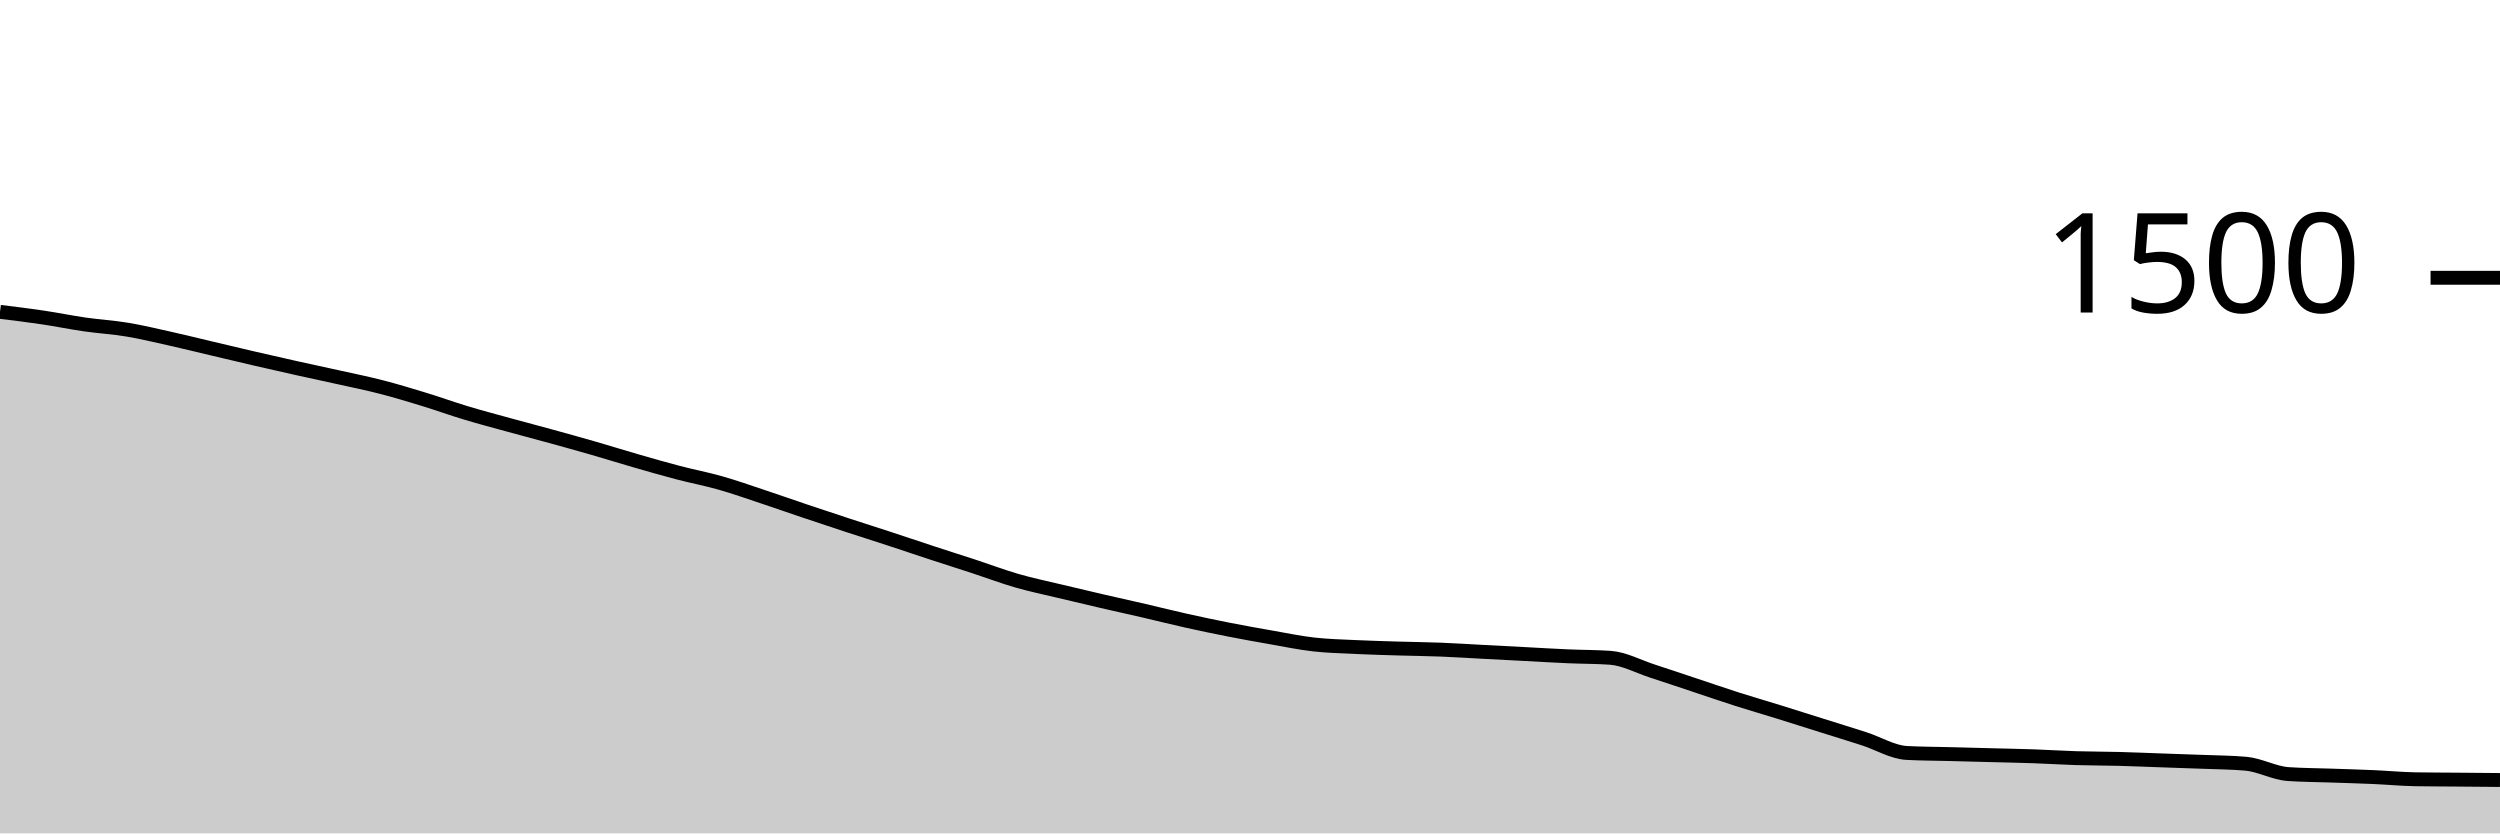
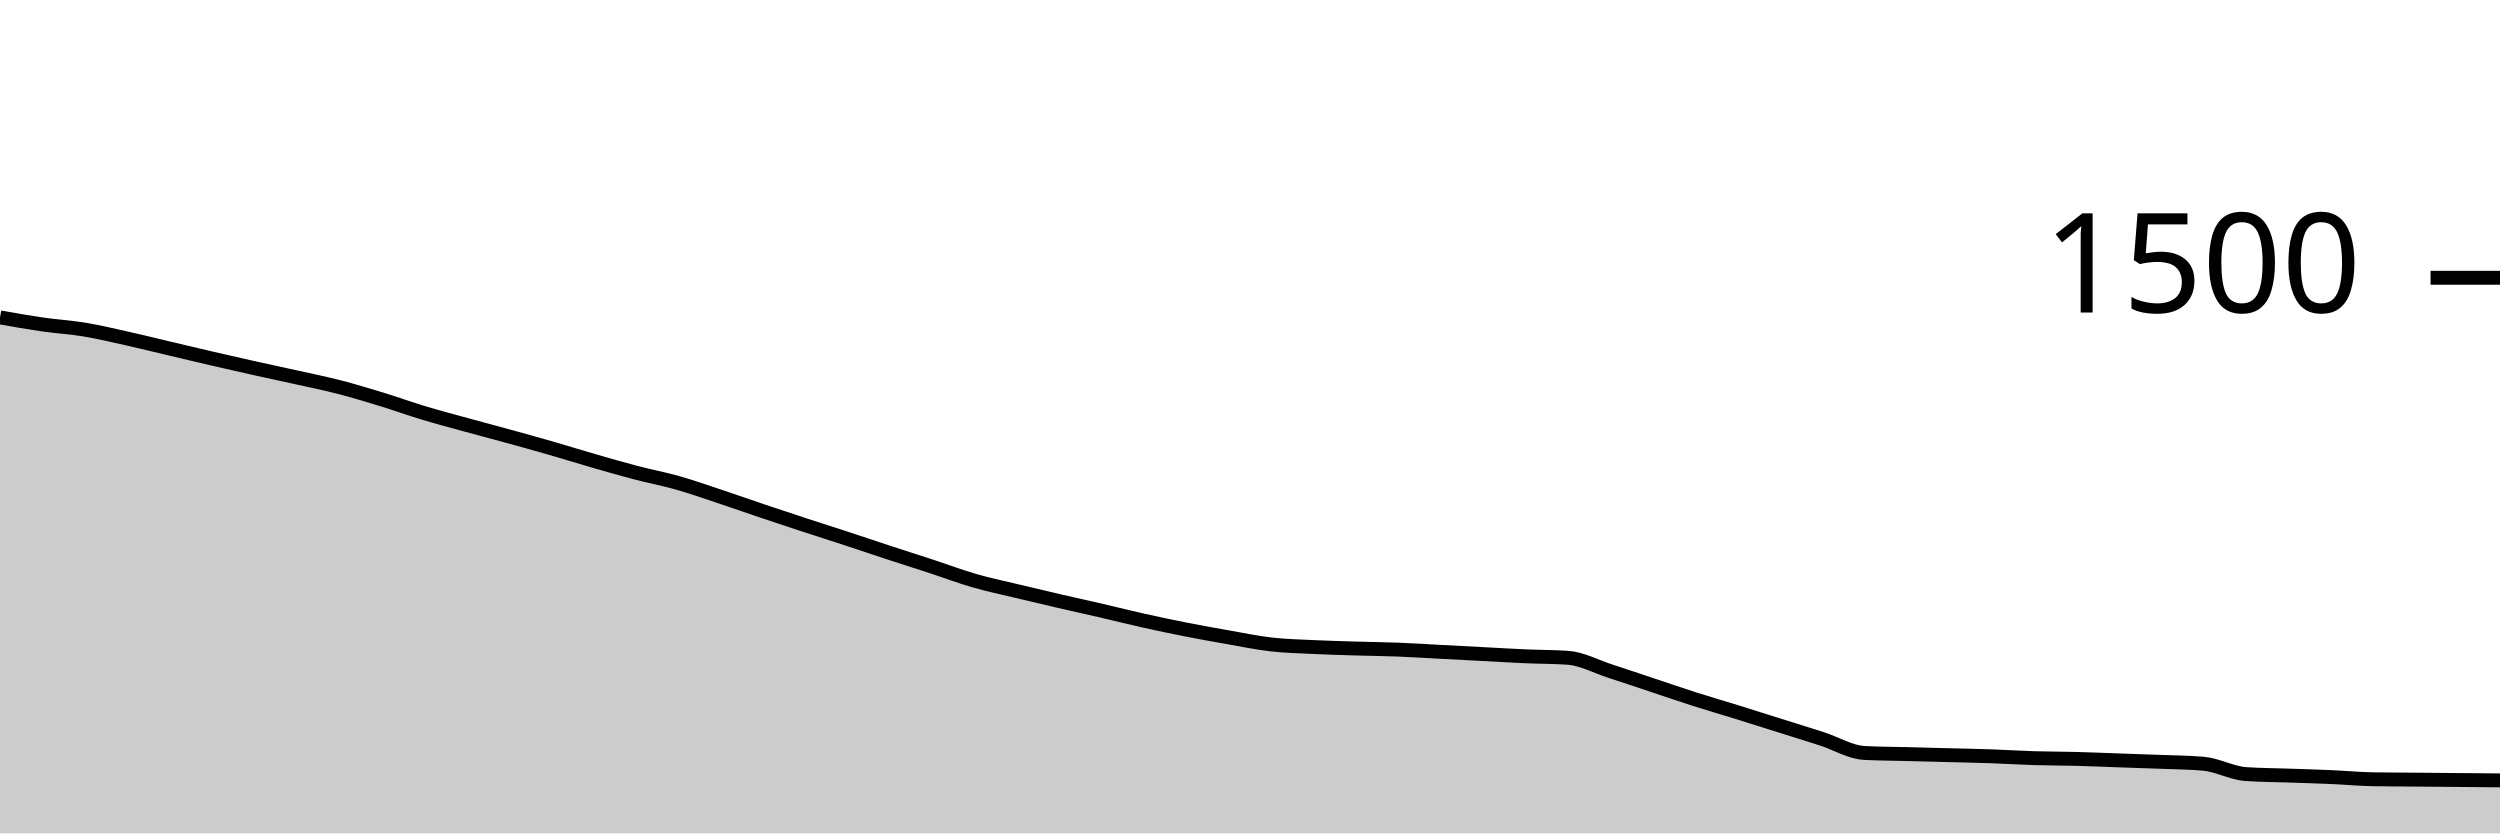
<svg xmlns="http://www.w3.org/2000/svg" viewBox="0 0 180 60">
  <g transform="translate(0,20)">
-     <path class="area" fill="rgba(0, 0, 0, 0.2)" d="M0,2.453C1.017,2.578,2.034,2.702,3.051,2.853C4.068,3.004,5.085,3.213,6.102,3.36C7.119,3.507,8.136,3.564,9.153,3.733C10.169,3.902,11.186,4.147,12.203,4.373C13.22,4.6,14.237,4.853,15.254,5.093C16.271,5.333,17.288,5.578,18.305,5.813C19.322,6.049,20.339,6.28,21.356,6.507C22.373,6.733,23.39,6.947,24.407,7.173C25.424,7.4,26.441,7.604,27.458,7.867C28.475,8.129,29.492,8.436,30.508,8.747C31.525,9.058,32.542,9.427,33.559,9.733C34.576,10.04,35.593,10.307,36.61,10.587C37.627,10.867,38.644,11.133,39.661,11.413C40.678,11.693,41.695,11.973,42.712,12.267C43.729,12.56,44.746,12.88,45.763,13.173C46.78,13.467,47.797,13.76,48.814,14.027C49.831,14.293,50.847,14.484,51.864,14.773C52.881,15.062,53.898,15.422,54.915,15.76C55.932,16.098,56.949,16.458,57.966,16.8C58.983,17.142,60,17.48,61.017,17.813C62.034,18.147,63.051,18.467,64.068,18.8C65.085,19.133,66.102,19.48,67.119,19.813C68.136,20.147,69.153,20.467,70.169,20.8C71.186,21.133,72.203,21.52,73.22,21.813C74.237,22.107,75.254,22.316,76.271,22.56C77.288,22.804,78.305,23.044,79.322,23.28C80.339,23.516,81.356,23.738,82.373,23.973C83.39,24.209,84.407,24.467,85.424,24.693C86.441,24.92,87.458,25.133,88.475,25.333C89.492,25.533,90.508,25.716,91.525,25.893C92.542,26.071,93.559,26.284,94.576,26.4C95.593,26.516,96.61,26.538,97.627,26.587C98.644,26.636,99.661,26.662,100.678,26.693C101.695,26.724,102.712,26.733,103.729,26.773C104.746,26.813,105.763,26.88,106.78,26.933C107.797,26.987,108.814,27.04,109.831,27.093C110.847,27.147,111.864,27.209,112.881,27.253C113.898,27.298,114.915,27.289,115.932,27.36C116.949,27.431,117.966,27.991,118.983,28.32C120,28.649,121.017,28.996,122.034,29.333C123.051,29.671,124.068,30.022,125.085,30.347C126.102,30.671,127.119,30.964,128.136,31.28C129.153,31.596,130.169,31.92,131.186,32.24C132.203,32.56,133.22,32.871,134.237,33.2C135.254,33.529,136.271,34.16,137.288,34.213C138.305,34.267,139.322,34.267,140.339,34.293C141.356,34.32,142.373,34.347,143.39,34.373C144.407,34.4,145.424,34.418,146.441,34.453C147.458,34.489,148.475,34.556,149.492,34.587C150.508,34.618,151.525,34.613,152.542,34.64C153.559,34.667,154.576,34.711,155.593,34.747C156.61,34.782,157.627,34.813,158.644,34.853C159.661,34.893,160.678,34.898,161.695,34.987C162.712,35.076,163.729,35.662,164.746,35.733C165.763,35.804,166.78,35.804,167.797,35.84C168.814,35.876,169.831,35.902,170.847,35.947C171.864,35.991,172.881,36.089,173.898,36.107C174.915,36.124,175.932,36.124,176.949,36.133C177.966,36.142,178.983,36.151,180,36.16L180,40C178.983,40,177.966,40,176.949,40C175.932,40,174.915,40,173.898,40C172.881,40,171.864,40,170.847,40C169.831,40,168.814,40,167.797,40C166.78,40,165.763,40,164.746,40C163.729,40,162.712,40,161.695,40C160.678,40,159.661,40,158.644,40C157.627,40,156.61,40,155.593,40C154.576,40,153.559,40,152.542,40C151.525,40,150.508,40,149.492,40C148.475,40,147.458,40,146.441,40C145.424,40,144.407,40,143.39,40C142.373,40,141.356,40,140.339,40C139.322,40,138.305,40,137.288,40C136.271,40,135.254,40,134.237,40C133.22,40,132.203,40,131.186,40C130.169,40,129.153,40,128.136,40C127.119,40,126.102,40,125.085,40C124.068,40,123.051,40,122.034,40C121.017,40,120,40,118.983,40C117.966,40,116.949,40,115.932,40C114.915,40,113.898,40,112.881,40C111.864,40,110.847,40,109.831,40C108.814,40,107.797,40,106.78,40C105.763,40,104.746,40,103.729,40C102.712,40,101.695,40,100.678,40C99.661,40,98.644,40,97.627,40C96.61,40,95.593,40,94.576,40C93.559,40,92.542,40,91.525,40C90.508,40,89.492,40,88.475,40C87.458,40,86.441,40,85.424,40C84.407,40,83.39,40,82.373,40C81.356,40,80.339,40,79.322,40C78.305,40,77.288,40,76.271,40C75.254,40,74.237,40,73.22,40C72.203,40,71.186,40,70.169,40C69.153,40,68.136,40,67.119,40C66.102,40,65.085,40,64.068,40C63.051,40,62.034,40,61.017,40C60,40,58.983,40,57.966,40C56.949,40,55.932,40,54.915,40C53.898,40,52.881,40,51.864,40C50.847,40,49.831,40,48.814,40C47.797,40,46.78,40,45.763,40C44.746,40,43.729,40,42.712,40C41.695,40,40.678,40,39.661,40C38.644,40,37.627,40,36.61,40C35.593,40,34.576,40,33.559,40C32.542,40,31.525,40,30.508,40C29.492,40,28.475,40,27.458,40C26.441,40,25.424,40,24.407,40C23.39,40,22.373,40,21.356,40C20.339,40,19.322,40,18.305,40C17.288,40,16.271,40,15.254,40C14.237,40,13.22,40,12.203,40C11.186,40,10.169,40,9.153,40C8.136,40,7.119,40,6.102,40C5.085,40,4.068,40,3.051,40C2.034,40,1.017,40,0,40Z" />
-     <path class="line" stroke="black" fill="none" d="M0,2.453C1.017,2.578,2.034,2.702,3.051,2.853C4.068,3.004,5.085,3.213,6.102,3.36C7.119,3.507,8.136,3.564,9.153,3.733C10.169,3.902,11.186,4.147,12.203,4.373C13.22,4.6,14.237,4.853,15.254,5.093C16.271,5.333,17.288,5.578,18.305,5.813C19.322,6.049,20.339,6.28,21.356,6.507C22.373,6.733,23.39,6.947,24.407,7.173C25.424,7.4,26.441,7.604,27.458,7.867C28.475,8.129,29.492,8.436,30.508,8.747C31.525,9.058,32.542,9.427,33.559,9.733C34.576,10.04,35.593,10.307,36.61,10.587C37.627,10.867,38.644,11.133,39.661,11.413C40.678,11.693,41.695,11.973,42.712,12.267C43.729,12.56,44.746,12.88,45.763,13.173C46.78,13.467,47.797,13.76,48.814,14.027C49.831,14.293,50.847,14.484,51.864,14.773C52.881,15.062,53.898,15.422,54.915,15.76C55.932,16.098,56.949,16.458,57.966,16.8C58.983,17.142,60,17.48,61.017,17.813C62.034,18.147,63.051,18.467,64.068,18.8C65.085,19.133,66.102,19.48,67.119,19.813C68.136,20.147,69.153,20.467,70.169,20.8C71.186,21.133,72.203,21.52,73.22,21.813C74.237,22.107,75.254,22.316,76.271,22.56C77.288,22.804,78.305,23.044,79.322,23.28C80.339,23.516,81.356,23.738,82.373,23.973C83.39,24.209,84.407,24.467,85.424,24.693C86.441,24.92,87.458,25.133,88.475,25.333C89.492,25.533,90.508,25.716,91.525,25.893C92.542,26.071,93.559,26.284,94.576,26.4C95.593,26.516,96.61,26.538,97.627,26.587C98.644,26.636,99.661,26.662,100.678,26.693C101.695,26.724,102.712,26.733,103.729,26.773C104.746,26.813,105.763,26.88,106.78,26.933C107.797,26.987,108.814,27.04,109.831,27.093C110.847,27.147,111.864,27.209,112.881,27.253C113.898,27.298,114.915,27.289,115.932,27.36C116.949,27.431,117.966,27.991,118.983,28.32C120,28.649,121.017,28.996,122.034,29.333C123.051,29.671,124.068,30.022,125.085,30.347C126.102,30.671,127.119,30.964,128.136,31.28C129.153,31.596,130.169,31.92,131.186,32.24C132.203,32.56,133.22,32.871,134.237,33.2C135.254,33.529,136.271,34.16,137.288,34.213C138.305,34.267,139.322,34.267,140.339,34.293C141.356,34.32,142.373,34.347,143.39,34.373C144.407,34.4,145.424,34.418,146.441,34.453C147.458,34.489,148.475,34.556,149.492,34.587C150.508,34.618,151.525,34.613,152.542,34.64C153.559,34.667,154.576,34.711,155.593,34.747C156.61,34.782,157.627,34.813,158.644,34.853C159.661,34.893,160.678,34.898,161.695,34.987C162.712,35.076,163.729,35.662,164.746,35.733C165.763,35.804,166.78,35.804,167.797,35.84C168.814,35.876,169.831,35.902,170.847,35.947C171.864,35.991,172.881,36.089,173.898,36.107C174.915,36.124,175.932,36.124,176.949,36.133C177.966,36.142,178.983,36.151,180,36.16" />
+     <path class="area" fill="rgba(0, 0, 0, 0.2)" d="M0,2.853C1.017,3.033,2.034,3.213,3.051,3.36C4.068,3.507,5.085,3.564,6.102,3.733C7.119,3.902,8.136,4.147,9.153,4.373C10.169,4.6,11.186,4.853,12.203,5.093C13.22,5.333,14.237,5.578,15.254,5.813C16.271,6.049,17.288,6.28,18.305,6.507C19.322,6.733,20.339,6.947,21.356,7.173C22.373,7.4,23.39,7.604,24.407,7.867C25.424,8.129,26.441,8.436,27.458,8.747C28.475,9.058,29.492,9.427,30.508,9.733C31.525,10.04,32.542,10.307,33.559,10.587C34.576,10.867,35.593,11.133,36.61,11.413C37.627,11.693,38.644,11.973,39.661,12.267C40.678,12.56,41.695,12.88,42.712,13.173C43.729,13.467,44.746,13.76,45.763,14.027C46.78,14.293,47.797,14.484,48.814,14.773C49.831,15.062,50.847,15.422,51.864,15.76C52.881,16.098,53.898,16.458,54.915,16.8C55.932,17.142,56.949,17.48,57.966,17.813C58.983,18.147,60,18.467,61.017,18.8C62.034,19.133,63.051,19.48,64.068,19.813C65.085,20.147,66.102,20.467,67.119,20.8C68.136,21.133,69.153,21.52,70.169,21.813C71.186,22.107,72.203,22.316,73.22,22.56C74.237,22.804,75.254,23.044,76.271,23.28C77.288,23.516,78.305,23.738,79.322,23.973C80.339,24.209,81.356,24.467,82.373,24.693C83.39,24.92,84.407,25.133,85.424,25.333C86.441,25.533,87.458,25.716,88.475,25.893C89.492,26.071,90.508,26.284,91.525,26.4C92.542,26.516,93.559,26.538,94.576,26.587C95.593,26.636,96.61,26.662,97.627,26.693C98.644,26.724,99.661,26.733,100.678,26.773C101.695,26.813,102.712,26.88,103.729,26.933C104.746,26.987,105.763,27.04,106.78,27.093C107.797,27.147,108.814,27.209,109.831,27.253C110.847,27.298,111.864,27.289,112.881,27.36C113.898,27.431,114.915,27.991,115.932,28.32C116.949,28.649,117.966,28.996,118.983,29.333C120,29.671,121.017,30.022,122.034,30.347C123.051,30.671,124.068,30.964,125.085,31.28C126.102,31.596,127.119,31.92,128.136,32.24C129.153,32.56,130.169,32.871,131.186,33.2C132.203,33.529,133.22,34.16,134.237,34.213C135.254,34.267,136.271,34.267,137.288,34.293C138.305,34.32,139.322,34.347,140.339,34.373C141.356,34.4,142.373,34.418,143.39,34.453C144.407,34.489,145.424,34.556,146.441,34.587C147.458,34.618,148.475,34.613,149.492,34.64C150.508,34.667,151.525,34.711,152.542,34.747C153.559,34.782,154.576,34.813,155.593,34.853C156.61,34.893,157.627,34.898,158.644,34.987C159.661,35.076,160.678,35.662,161.695,35.733C162.712,35.804,163.729,35.804,164.746,35.84C165.763,35.876,166.78,35.902,167.797,35.947C168.814,35.991,169.831,36.089,170.847,36.107C171.864,36.124,172.881,36.124,173.898,36.133C174.915,36.142,175.932,36.151,176.949,36.16C177.966,36.169,178.983,36.178,180,36.187L180,40C178.983,40,177.966,40,176.949,40C175.932,40,174.915,40,173.898,40C172.881,40,171.864,40,170.847,40C169.831,40,168.814,40,167.797,40C166.78,40,165.763,40,164.746,40C163.729,40,162.712,40,161.695,40C160.678,40,159.661,40,158.644,40C157.627,40,156.61,40,155.593,40C154.576,40,153.559,40,152.542,40C151.525,40,150.508,40,149.492,40C148.475,40,147.458,40,146.441,40C145.424,40,144.407,40,143.39,40C142.373,40,141.356,40,140.339,40C139.322,40,138.305,40,137.288,40C136.271,40,135.254,40,134.237,40C133.22,40,132.203,40,131.186,40C130.169,40,129.153,40,128.136,40C127.119,40,126.102,40,125.085,40C124.068,40,123.051,40,122.034,40C121.017,40,120,40,118.983,40C117.966,40,116.949,40,115.932,40C114.915,40,113.898,40,112.881,40C111.864,40,110.847,40,109.831,40C108.814,40,107.797,40,106.78,40C105.763,40,104.746,40,103.729,40C102.712,40,101.695,40,100.678,40C99.661,40,98.644,40,97.627,40C96.61,40,95.593,40,94.576,40C93.559,40,92.542,40,91.525,40C90.508,40,89.492,40,88.475,40C87.458,40,86.441,40,85.424,40C84.407,40,83.39,40,82.373,40C81.356,40,80.339,40,79.322,40C78.305,40,77.288,40,76.271,40C75.254,40,74.237,40,73.22,40C72.203,40,71.186,40,70.169,40C69.153,40,68.136,40,67.119,40C66.102,40,65.085,40,64.068,40C63.051,40,62.034,40,61.017,40C60,40,58.983,40,57.966,40C56.949,40,55.932,40,54.915,40C53.898,40,52.881,40,51.864,40C50.847,40,49.831,40,48.814,40C47.797,40,46.78,40,45.763,40C44.746,40,43.729,40,42.712,40C41.695,40,40.678,40,39.661,40C38.644,40,37.627,40,36.61,40C35.593,40,34.576,40,33.559,40C32.542,40,31.525,40,30.508,40C29.492,40,28.475,40,27.458,40C26.441,40,25.424,40,24.407,40C23.39,40,22.373,40,21.356,40C20.339,40,19.322,40,18.305,40C17.288,40,16.271,40,15.254,40C14.237,40,13.22,40,12.203,40C11.186,40,10.169,40,9.153,40C8.136,40,7.119,40,6.102,40C5.085,40,4.068,40,3.051,40C2.034,40,1.017,40,0,40Z" />
+     <path class="line" stroke="black" fill="none" d="M0,2.853C1.017,3.033,2.034,3.213,3.051,3.36C4.068,3.507,5.085,3.564,6.102,3.733C7.119,3.902,8.136,4.147,9.153,4.373C10.169,4.6,11.186,4.853,12.203,5.093C13.22,5.333,14.237,5.578,15.254,5.813C16.271,6.049,17.288,6.28,18.305,6.507C19.322,6.733,20.339,6.947,21.356,7.173C22.373,7.4,23.39,7.604,24.407,7.867C25.424,8.129,26.441,8.436,27.458,8.747C28.475,9.058,29.492,9.427,30.508,9.733C31.525,10.04,32.542,10.307,33.559,10.587C34.576,10.867,35.593,11.133,36.61,11.413C37.627,11.693,38.644,11.973,39.661,12.267C40.678,12.56,41.695,12.88,42.712,13.173C43.729,13.467,44.746,13.76,45.763,14.027C46.78,14.293,47.797,14.484,48.814,14.773C49.831,15.062,50.847,15.422,51.864,15.76C52.881,16.098,53.898,16.458,54.915,16.8C55.932,17.142,56.949,17.48,57.966,17.813C58.983,18.147,60,18.467,61.017,18.8C62.034,19.133,63.051,19.48,64.068,19.813C65.085,20.147,66.102,20.467,67.119,20.8C68.136,21.133,69.153,21.52,70.169,21.813C71.186,22.107,72.203,22.316,73.22,22.56C74.237,22.804,75.254,23.044,76.271,23.28C77.288,23.516,78.305,23.738,79.322,23.973C80.339,24.209,81.356,24.467,82.373,24.693C83.39,24.92,84.407,25.133,85.424,25.333C86.441,25.533,87.458,25.716,88.475,25.893C89.492,26.071,90.508,26.284,91.525,26.4C92.542,26.516,93.559,26.538,94.576,26.587C95.593,26.636,96.61,26.662,97.627,26.693C98.644,26.724,99.661,26.733,100.678,26.773C101.695,26.813,102.712,26.88,103.729,26.933C104.746,26.987,105.763,27.04,106.78,27.093C107.797,27.147,108.814,27.209,109.831,27.253C110.847,27.298,111.864,27.289,112.881,27.36C113.898,27.431,114.915,27.991,115.932,28.32C116.949,28.649,117.966,28.996,118.983,29.333C120,29.671,121.017,30.022,122.034,30.347C123.051,30.671,124.068,30.964,125.085,31.28C126.102,31.596,127.119,31.92,128.136,32.24C129.153,32.56,130.169,32.871,131.186,33.2C132.203,33.529,133.22,34.16,134.237,34.213C135.254,34.267,136.271,34.267,137.288,34.293C138.305,34.32,139.322,34.347,140.339,34.373C141.356,34.4,142.373,34.418,143.39,34.453C144.407,34.489,145.424,34.556,146.441,34.587C147.458,34.618,148.475,34.613,149.492,34.64C150.508,34.667,151.525,34.711,152.542,34.747C153.559,34.782,154.576,34.813,155.593,34.853C156.61,34.893,157.627,34.898,158.644,34.987C159.661,35.076,160.678,35.662,161.695,35.733C162.712,35.804,163.729,35.804,164.746,35.84C165.763,35.876,166.78,35.902,167.797,35.947C168.814,35.991,169.831,36.089,170.847,36.107C171.864,36.124,172.881,36.124,173.898,36.133C174.915,36.142,175.932,36.151,176.949,36.16C177.966,36.169,178.983,36.178,180,36.187" />
    <path class="axis-ceiling" stroke-width="1" stroke="black" fill="none" d="M175,0L180,0" />
    <text class="axis-ceiling-label" font-family="sans-serif" text-anchor="end" font-size="10px" x="170" y="2.5">1500</text>
  </g>
</svg>
